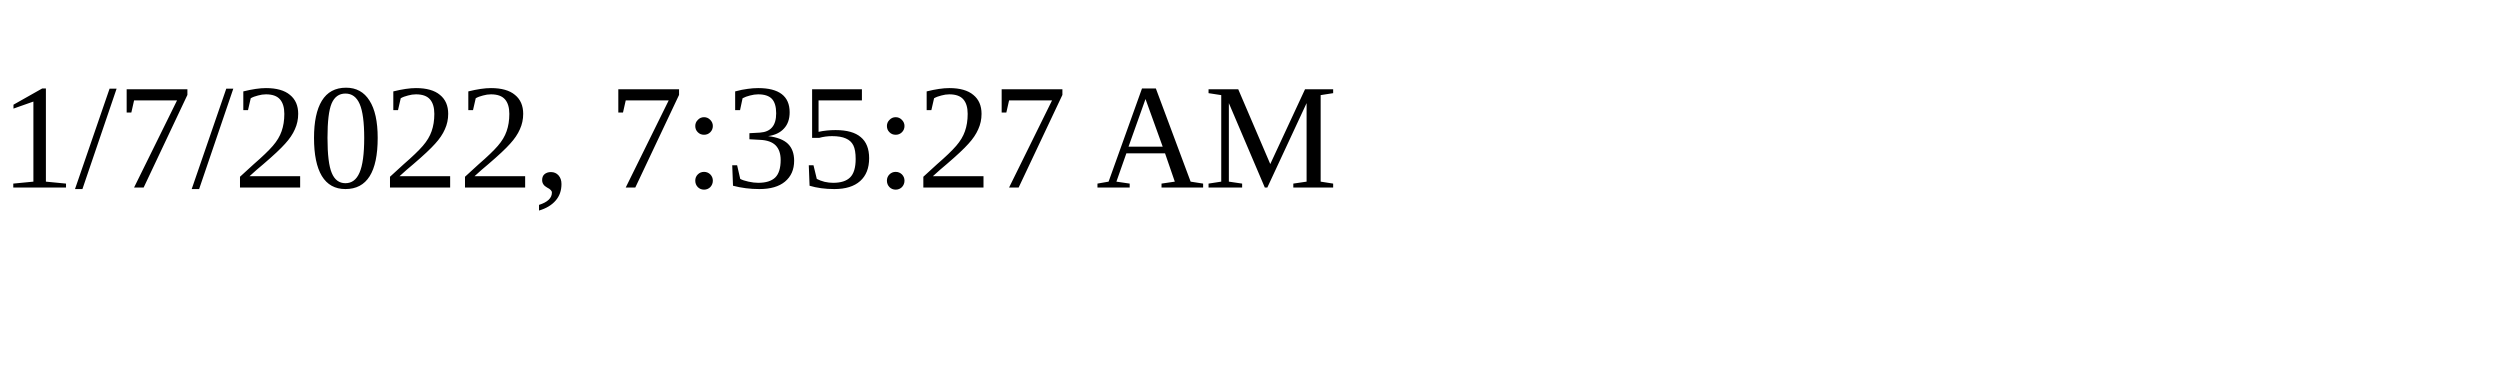
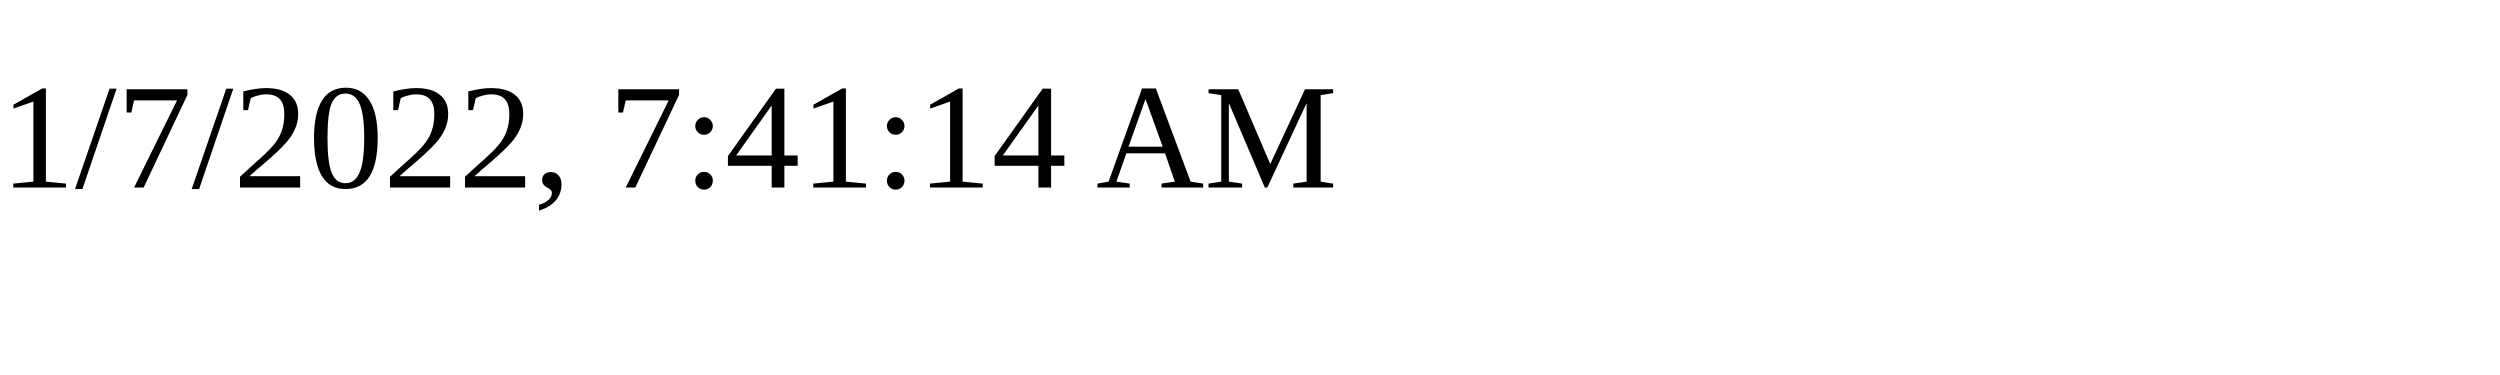
<svg xmlns="http://www.w3.org/2000/svg" height="30" width="200">
-   <text x="0" y="15">1/7/2022, 7:35:27 AM</text>
+   <text x="0" y="15">1/7/2022, 7:41:14 AM</text>
</svg>
